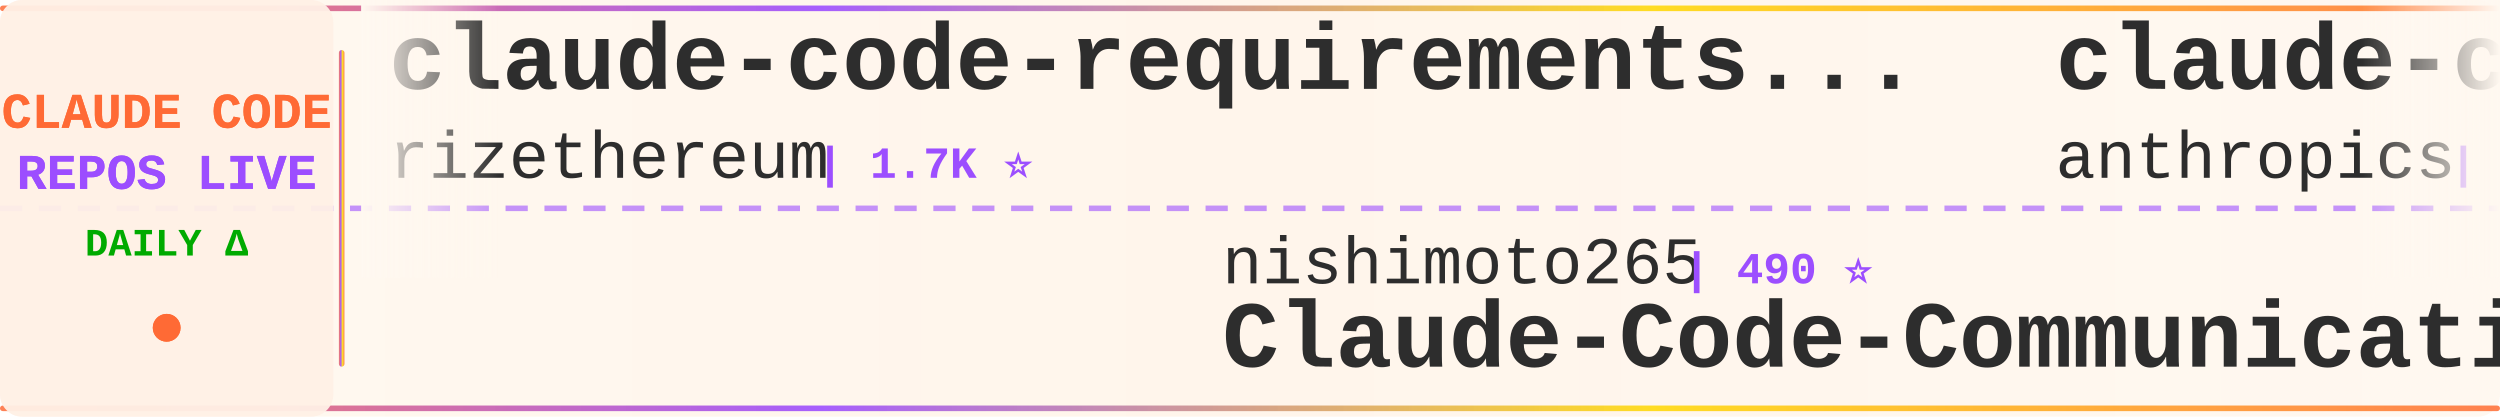
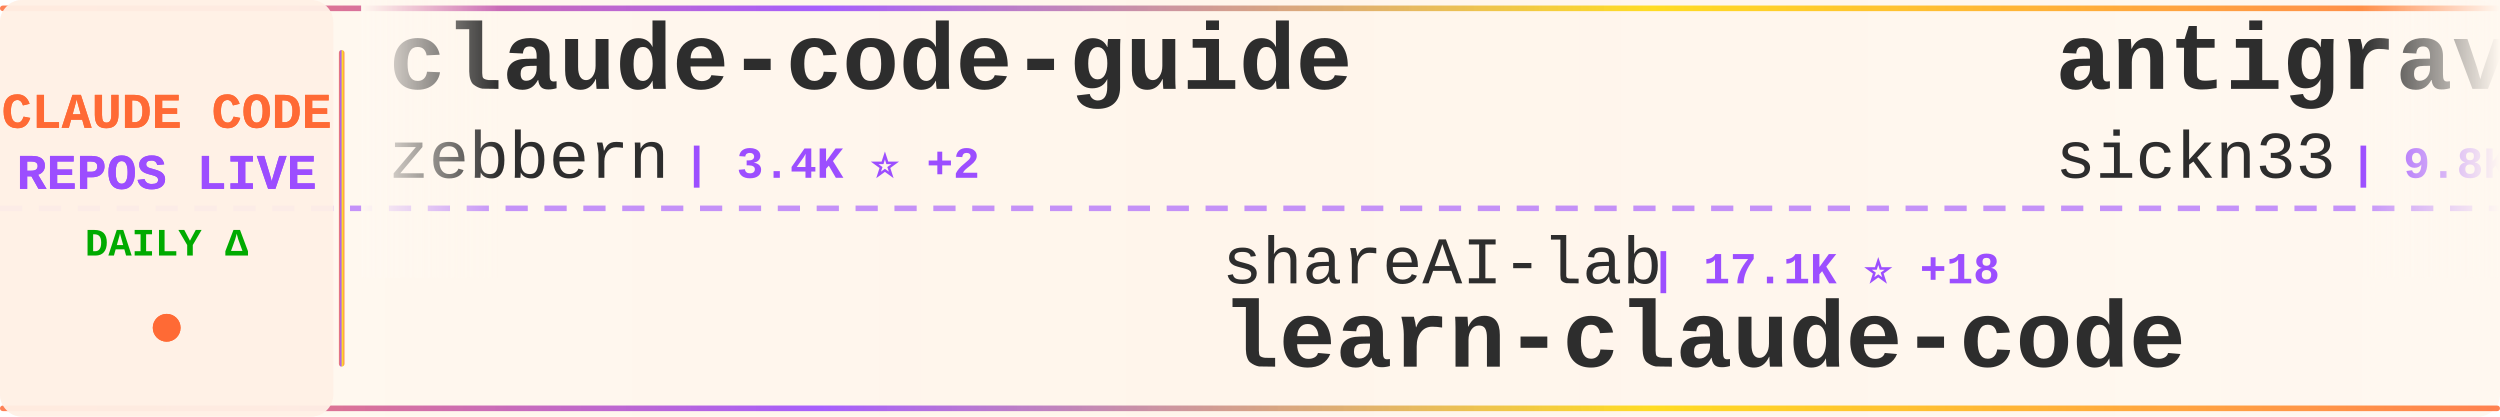
<svg xmlns="http://www.w3.org/2000/svg" width="900" height="150">
  <defs>
    <linearGradient id="tickerBg" x1="0%" y1="0%" x2="100%" y2="0%">
      <stop offset="0%" style="stop-color:#fff8f0;stop-opacity:0.98" />
      <stop offset="50%" style="stop-color:#fff5eb;stop-opacity:1" />
      <stop offset="100%" style="stop-color:#fff8f0;stop-opacity:0.98" />
    </linearGradient>
    <linearGradient id="borderGrad" x1="0%" y1="0%" x2="100%" y2="0%">
      <stop offset="0%" style="stop-color:#FF6B35;stop-opacity:0.85">
        <animate attributeName="stop-opacity" values="0.85;1;0.85" dur="2s" repeatCount="indefinite" />
      </stop>
      <stop offset="33%" style="stop-color:#9C4EFF;stop-opacity:0.9">
        <animate attributeName="stop-opacity" values="0.9;1;0.9" dur="2.2s" repeatCount="indefinite" />
      </stop>
      <stop offset="66%" style="stop-color:#FFD700;stop-opacity:0.85">
        <animate attributeName="stop-opacity" values="0.85;1;0.85" dur="1.8s" repeatCount="indefinite" />
      </stop>
      <stop offset="100%" style="stop-color:#FF6B35;stop-opacity:0.85">
        <animate attributeName="stop-opacity" values="0.85;1;0.85" dur="2s" repeatCount="indefinite" />
      </stop>
    </linearGradient>
    <filter id="textGlow">
      <feGaussianBlur stdDeviation="0.15" result="coloredBlur" />
      <feMerge>
        <feMergeNode in="coloredBlur" />
        <feMergeNode in="SourceGraphic" />
      </feMerge>
    </filter>
    <filter id="metricGlow">
      <feGaussianBlur stdDeviation="0.2" result="coloredBlur" />
      <feMerge>
        <feMergeNode in="coloredBlur" />
        <feMergeNode in="SourceGraphic" />
      </feMerge>
    </filter>
    <linearGradient id="leftFade" x1="0%" y1="0%" x2="100%" y2="0%">
      <stop offset="0%" style="stop-color:#fff8f0;stop-opacity:1" />
      <stop offset="100%" style="stop-color:#fff8f0;stop-opacity:0" />
    </linearGradient>
    <linearGradient id="rightFade" x1="0%" y1="0%" x2="100%" y2="0%">
      <stop offset="0%" style="stop-color:#fff8f0;stop-opacity:0" />
      <stop offset="100%" style="stop-color:#fff8f0;stop-opacity:1" />
    </linearGradient>
  </defs>
  <rect width="900" height="150" fill="url(#tickerBg)" rx="8" />
  <rect x="0" y="2" width="900" height="2" fill="url(#borderGrad)" rx="1" />
  <rect x="0" y="146" width="900" height="2" fill="url(#borderGrad)" rx="1" />
  <line x1="0" y1="75" x2="900" y2="75" stroke="#9C4EFF" stroke-width="2" stroke-dasharray="8 6" opacity="0.6" />
  <rect x="0" y="0" width="120" height="150" fill="#fff0e6" opacity="0.95" rx="8" />
  <text x="60" y="46" font-family="'Courier New', monospace" font-size="18" font-weight="bold" fill="#FF6B35" text-anchor="middle" filter="url(#textGlow)">
    CLAUDE CODE
  </text>
  <text x="60" y="68" font-family="'Courier New', monospace" font-size="18" font-weight="bold" fill="#9C4EFF" text-anchor="middle" filter="url(#textGlow)">
    REPOS LIVE
  </text>
  <text x="60" y="92" font-family="'Courier New', monospace" font-size="14" font-weight="bold" fill="#00aa00" text-anchor="middle">
    DAILY Δ
  </text>
  <circle cx="60" cy="118" r="5" fill="#FF6B35" filter="url(#metricGlow)">
    <animate attributeName="r" values="4;6;4" dur="1.5s" repeatCount="indefinite" />
    <animate attributeName="opacity" values="0.6;1;0.6" dur="1.5s" repeatCount="indefinite" />
  </circle>
  <rect x="122" y="18" width="2" height="114" fill="url(#borderGrad)" rx="1" />
  <clipPath id="tickerClip">
    <rect x="130" y="0" width="770" height="150" />
  </clipPath>
  <g clip-path="url(#tickerClip)">
    <g id="tickerItems">
      <animateTransform attributeName="transform" attributeType="XML" type="translate" from="0 0" to="-3000 0" dur="54s" repeatCount="indefinite" />
      <g transform="translate(0, 0)">
-         <text x="140" y="32" font-family="'Courier New', monospace" font-size="34" font-weight="bold" fill="#2d2d2d">claude-code-requirements...</text>
-         <text x="140" y="64" font-family="'Courier New', monospace" font-size="24" font-weight="normal" fill="#2d2d2d" opacity="1.0">rizethereum</text>
-         <text x="294" y="64" font-family="'Courier New', monospace" font-size="16" font-weight="bold" fill="#9C4EFF"> | 1.7K ⭐</text>
+         <text x="140" y="32" font-family="'Courier New', monospace" font-size="34" font-weight="bold" fill="#2d2d2d">claude-code-guide</text>
+         <text x="140" y="64" font-family="'Courier New', monospace" font-size="24" font-weight="normal" fill="#2d2d2d" opacity="1.0">zebbern</text>
+         <text x="246" y="64" font-family="'Courier New', monospace" font-size="16" font-weight="bold" fill="#9C4EFF"> | 3.4K ⭐ +2</text>
      </g>
      <g transform="translate(300, 0)">
-         <text x="140" y="102" font-family="'Courier New', monospace" font-size="24" font-weight="normal" fill="#2d2d2d" opacity="1.0">nishimoto265</text>
-         <text x="306" y="102" font-family="'Courier New', monospace" font-size="16" font-weight="bold" fill="#9C4EFF"> | 490 ⭐</text>
-         <text x="140" y="132" font-family="'Courier New', monospace" font-size="34" font-weight="bold" fill="#2d2d2d">Claude-Code-Communicatio...</text>
+         <text x="140" y="102" font-family="'Courier New', monospace" font-size="24" font-weight="normal" fill="#2d2d2d" opacity="1.0">shareAI-lab</text>
+         <text x="294" y="102" font-family="'Courier New', monospace" font-size="16" font-weight="bold" fill="#9C4EFF"> | 17.1K ⭐ +18</text>
+         <text x="140" y="132" font-family="'Courier New', monospace" font-size="34" font-weight="bold" fill="#2d2d2d">learn-claude-code</text>
      </g>
      <g transform="translate(600, 0)">
-         <text x="140" y="32" font-family="'Courier New', monospace" font-size="34" font-weight="bold" fill="#2d2d2d">claude-code-action</text>
-         <text x="140" y="64" font-family="'Courier New', monospace" font-size="24" font-weight="normal" fill="#2d2d2d" opacity="1.0">anthropics</text>
-         <text x="282" y="64" font-family="'Courier New', monospace" font-size="16" font-weight="bold" fill="#9C4EFF"> | 5.7K ⭐ +4</text>
+         <text x="140" y="32" font-family="'Courier New', monospace" font-size="34" font-weight="bold" fill="#2d2d2d">antigravity-awesome-skil...</text>
+         <text x="140" y="64" font-family="'Courier New', monospace" font-size="24" font-weight="normal" fill="#2d2d2d" opacity="1.0">sickn33</text>
+         <text x="246" y="64" font-family="'Courier New', monospace" font-size="16" font-weight="bold" fill="#9C4EFF"> | 9.8K ⭐ +213</text>
      </g>
      <g transform="translate(900, 0)">
-         <text x="140" y="102" font-family="'Courier New', monospace" font-size="24" font-weight="normal" fill="#2d2d2d" opacity="1.0">edmund-io</text>
-         <text x="270" y="102" font-family="'Courier New', monospace" font-size="16" font-weight="bold" fill="#9C4EFF"> | 1.2K ⭐</text>
-         <text x="140" y="132" font-family="'Courier New', monospace" font-size="34" font-weight="bold" fill="#2d2d2d">edmunds-claude-code</text>
+         <text x="140" y="102" font-family="'Courier New', monospace" font-size="24" font-weight="normal" fill="#2d2d2d" opacity="1.0">affaan-m</text>
+         <text x="258" y="102" font-family="'Courier New', monospace" font-size="16" font-weight="bold" fill="#9C4EFF"> | 46.7K ⭐ +123</text>
+         <text x="140" y="132" font-family="'Courier New', monospace" font-size="34" font-weight="bold" fill="#2d2d2d">everything-claude-code</text>
      </g>
      <g transform="translate(1200, 0)">
-         <text x="140" y="32" font-family="'Courier New', monospace" font-size="34" font-weight="bold" fill="#2d2d2d">agents</text>
-         <text x="140" y="64" font-family="'Courier New', monospace" font-size="24" font-weight="normal" fill="#2d2d2d" opacity="1.0">wshobson</text>
-         <text x="258" y="64" font-family="'Courier New', monospace" font-size="16" font-weight="bold" fill="#9C4EFF"> | 28.7K ⭐ +14</text>
+         <text x="140" y="32" font-family="'Courier New', monospace" font-size="34" font-weight="bold" fill="#2d2d2d">claude-agent-sdk-demos</text>
+         <text x="140" y="64" font-family="'Courier New', monospace" font-size="24" font-weight="normal" fill="#2d2d2d" opacity="1.0">anthropics</text>
+         <text x="282" y="64" font-family="'Courier New', monospace" font-size="16" font-weight="bold" fill="#9C4EFF"> | 1.4K ⭐ +3</text>
      </g>
      <g transform="translate(1500, 0)">
-         <text x="140" y="102" font-family="'Courier New', monospace" font-size="24" font-weight="normal" fill="#2d2d2d" opacity="1.0">qwibitai</text>
-         <text x="258" y="102" font-family="'Courier New', monospace" font-size="16" font-weight="bold" fill="#9C4EFF"> | 8.5K ⭐ +69</text>
-         <text x="140" y="132" font-family="'Courier New', monospace" font-size="34" font-weight="bold" fill="#2d2d2d">nanoclaw</text>
+         <text x="140" y="102" font-family="'Courier New', monospace" font-size="24" font-weight="normal" fill="#2d2d2d" opacity="1.0">feiskyer</text>
+         <text x="258" y="102" font-family="'Courier New', monospace" font-size="16" font-weight="bold" fill="#9C4EFF"> | 1.2K ⭐</text>
+         <text x="140" y="132" font-family="'Courier New', monospace" font-size="34" font-weight="bold" fill="#2d2d2d">claude-code-settings</text>
      </g>
      <g transform="translate(1800, 0)">
-         <text x="140" y="32" font-family="'Courier New', monospace" font-size="34" font-weight="bold" fill="#2d2d2d">awesome-claude-skills</text>
-         <text x="140" y="64" font-family="'Courier New', monospace" font-size="24" font-weight="normal" fill="#2d2d2d" opacity="1.0">ComposioHQ</text>
-         <text x="282" y="64" font-family="'Courier New', monospace" font-size="16" font-weight="bold" fill="#9C4EFF"> | 35.1K ⭐ +50</text>
+         <text x="140" y="32" font-family="'Courier New', monospace" font-size="34" font-weight="bold" fill="#2d2d2d">claude-code-configs</text>
+         <text x="140" y="64" font-family="'Courier New', monospace" font-size="24" font-weight="normal" fill="#2d2d2d" opacity="1.0">Matt-Dionis</text>
+         <text x="294" y="64" font-family="'Courier New', monospace" font-size="16" font-weight="bold" fill="#9C4EFF"> | 615 ⭐</text>
      </g>
      <g transform="translate(2100, 0)">
-         <text x="140" y="102" font-family="'Courier New', monospace" font-size="24" font-weight="normal" fill="#2d2d2d" opacity="1.0">greggh</text>
-         <text x="234" y="102" font-family="'Courier New', monospace" font-size="16" font-weight="bold" fill="#9C4EFF"> | 1.8K ⭐</text>
-         <text x="140" y="132" font-family="'Courier New', monospace" font-size="34" font-weight="bold" fill="#2d2d2d">claude-code.nvim</text>
+         <text x="140" y="102" font-family="'Courier New', monospace" font-size="24" font-weight="normal" fill="#2d2d2d" opacity="1.0">superdesigndev</text>
+         <text x="330" y="102" font-family="'Courier New', monospace" font-size="16" font-weight="bold" fill="#9C4EFF"> | 6.0K ⭐</text>
+         <text x="140" y="132" font-family="'Courier New', monospace" font-size="34" font-weight="bold" fill="#2d2d2d">superdesign</text>
      </g>
      <g transform="translate(2400, 0)">
-         <text x="140" y="32" font-family="'Courier New', monospace" font-size="34" font-weight="bold" fill="#2d2d2d">claude-code-security-rev...</text>
-         <text x="140" y="64" font-family="'Courier New', monospace" font-size="24" font-weight="normal" fill="#2d2d2d" opacity="1.0">anthropics</text>
-         <text x="282" y="64" font-family="'Courier New', monospace" font-size="16" font-weight="bold" fill="#9C4EFF"> | 3.0K ⭐ -1</text>
+         <text x="140" y="32" font-family="'Courier New', monospace" font-size="34" font-weight="bold" fill="#2d2d2d">claude-code.nvim</text>
+         <text x="140" y="64" font-family="'Courier New', monospace" font-size="24" font-weight="normal" fill="#2d2d2d" opacity="1.0">greggh</text>
+         <text x="234" y="64" font-family="'Courier New', monospace" font-size="16" font-weight="bold" fill="#9C4EFF"> | 1.8K ⭐ +1</text>
      </g>
      <g transform="translate(2700, 0)">
-         <text x="140" y="102" font-family="'Courier New', monospace" font-size="24" font-weight="normal" fill="#2d2d2d" opacity="1.0">sickn33</text>
-         <text x="246" y="102" font-family="'Courier New', monospace" font-size="16" font-weight="bold" fill="#9C4EFF"> | 9.6K ⭐ +498</text>
-         <text x="140" y="132" font-family="'Courier New', monospace" font-size="34" font-weight="bold" fill="#2d2d2d">antigravity-awesome-skil...</text>
+         <text x="140" y="102" font-family="'Courier New', monospace" font-size="24" font-weight="normal" fill="#2d2d2d" opacity="1.0">Cranot</text>
+         <text x="234" y="102" font-family="'Courier New', monospace" font-size="16" font-weight="bold" fill="#9C4EFF"> | 2.4K ⭐</text>
+         <text x="140" y="132" font-family="'Courier New', monospace" font-size="34" font-weight="bold" fill="#2d2d2d">claude-code-guide</text>
      </g>
      <g transform="translate(3000, 0)">
-         <text x="140" y="32" font-family="'Courier New', monospace" font-size="34" font-weight="bold" fill="#2d2d2d">claude-code-requirements...</text>
-         <text x="140" y="64" font-family="'Courier New', monospace" font-size="24" font-weight="normal" fill="#2d2d2d" opacity="1.0">rizethereum</text>
-         <text x="294" y="64" font-family="'Courier New', monospace" font-size="16" font-weight="bold" fill="#9C4EFF"> | 1.7K ⭐</text>
+         <text x="140" y="32" font-family="'Courier New', monospace" font-size="34" font-weight="bold" fill="#2d2d2d">claude-code-guide</text>
+         <text x="140" y="64" font-family="'Courier New', monospace" font-size="24" font-weight="normal" fill="#2d2d2d" opacity="1.0">zebbern</text>
+         <text x="246" y="64" font-family="'Courier New', monospace" font-size="16" font-weight="bold" fill="#9C4EFF"> | 3.4K ⭐ +2</text>
      </g>
      <g transform="translate(3300, 0)">
-         <text x="140" y="102" font-family="'Courier New', monospace" font-size="24" font-weight="normal" fill="#2d2d2d" opacity="1.0">nishimoto265</text>
-         <text x="306" y="102" font-family="'Courier New', monospace" font-size="16" font-weight="bold" fill="#9C4EFF"> | 490 ⭐</text>
-         <text x="140" y="132" font-family="'Courier New', monospace" font-size="34" font-weight="bold" fill="#2d2d2d">Claude-Code-Communicatio...</text>
+         <text x="140" y="102" font-family="'Courier New', monospace" font-size="24" font-weight="normal" fill="#2d2d2d" opacity="1.0">shareAI-lab</text>
+         <text x="294" y="102" font-family="'Courier New', monospace" font-size="16" font-weight="bold" fill="#9C4EFF"> | 17.1K ⭐ +18</text>
+         <text x="140" y="132" font-family="'Courier New', monospace" font-size="34" font-weight="bold" fill="#2d2d2d">learn-claude-code</text>
      </g>
      <g transform="translate(3600, 0)">
-         <text x="140" y="32" font-family="'Courier New', monospace" font-size="34" font-weight="bold" fill="#2d2d2d">claude-code-action</text>
-         <text x="140" y="64" font-family="'Courier New', monospace" font-size="24" font-weight="normal" fill="#2d2d2d" opacity="1.0">anthropics</text>
-         <text x="282" y="64" font-family="'Courier New', monospace" font-size="16" font-weight="bold" fill="#9C4EFF"> | 5.7K ⭐ +4</text>
+         <text x="140" y="32" font-family="'Courier New', monospace" font-size="34" font-weight="bold" fill="#2d2d2d">antigravity-awesome-skil...</text>
+         <text x="140" y="64" font-family="'Courier New', monospace" font-size="24" font-weight="normal" fill="#2d2d2d" opacity="1.0">sickn33</text>
+         <text x="246" y="64" font-family="'Courier New', monospace" font-size="16" font-weight="bold" fill="#9C4EFF"> | 9.8K ⭐ +213</text>
      </g>
      <g transform="translate(3900, 0)">
-         <text x="140" y="102" font-family="'Courier New', monospace" font-size="24" font-weight="normal" fill="#2d2d2d" opacity="1.0">edmund-io</text>
-         <text x="270" y="102" font-family="'Courier New', monospace" font-size="16" font-weight="bold" fill="#9C4EFF"> | 1.2K ⭐</text>
-         <text x="140" y="132" font-family="'Courier New', monospace" font-size="34" font-weight="bold" fill="#2d2d2d">edmunds-claude-code</text>
+         <text x="140" y="102" font-family="'Courier New', monospace" font-size="24" font-weight="normal" fill="#2d2d2d" opacity="1.0">affaan-m</text>
+         <text x="258" y="102" font-family="'Courier New', monospace" font-size="16" font-weight="bold" fill="#9C4EFF"> | 46.7K ⭐ +123</text>
+         <text x="140" y="132" font-family="'Courier New', monospace" font-size="34" font-weight="bold" fill="#2d2d2d">everything-claude-code</text>
      </g>
    </g>
  </g>
  <rect x="130" y="0" width="50" height="100" fill="url(#leftFade)" />
  <rect x="850" y="0" width="50" height="100" fill="url(#rightFade)" />
</svg>
